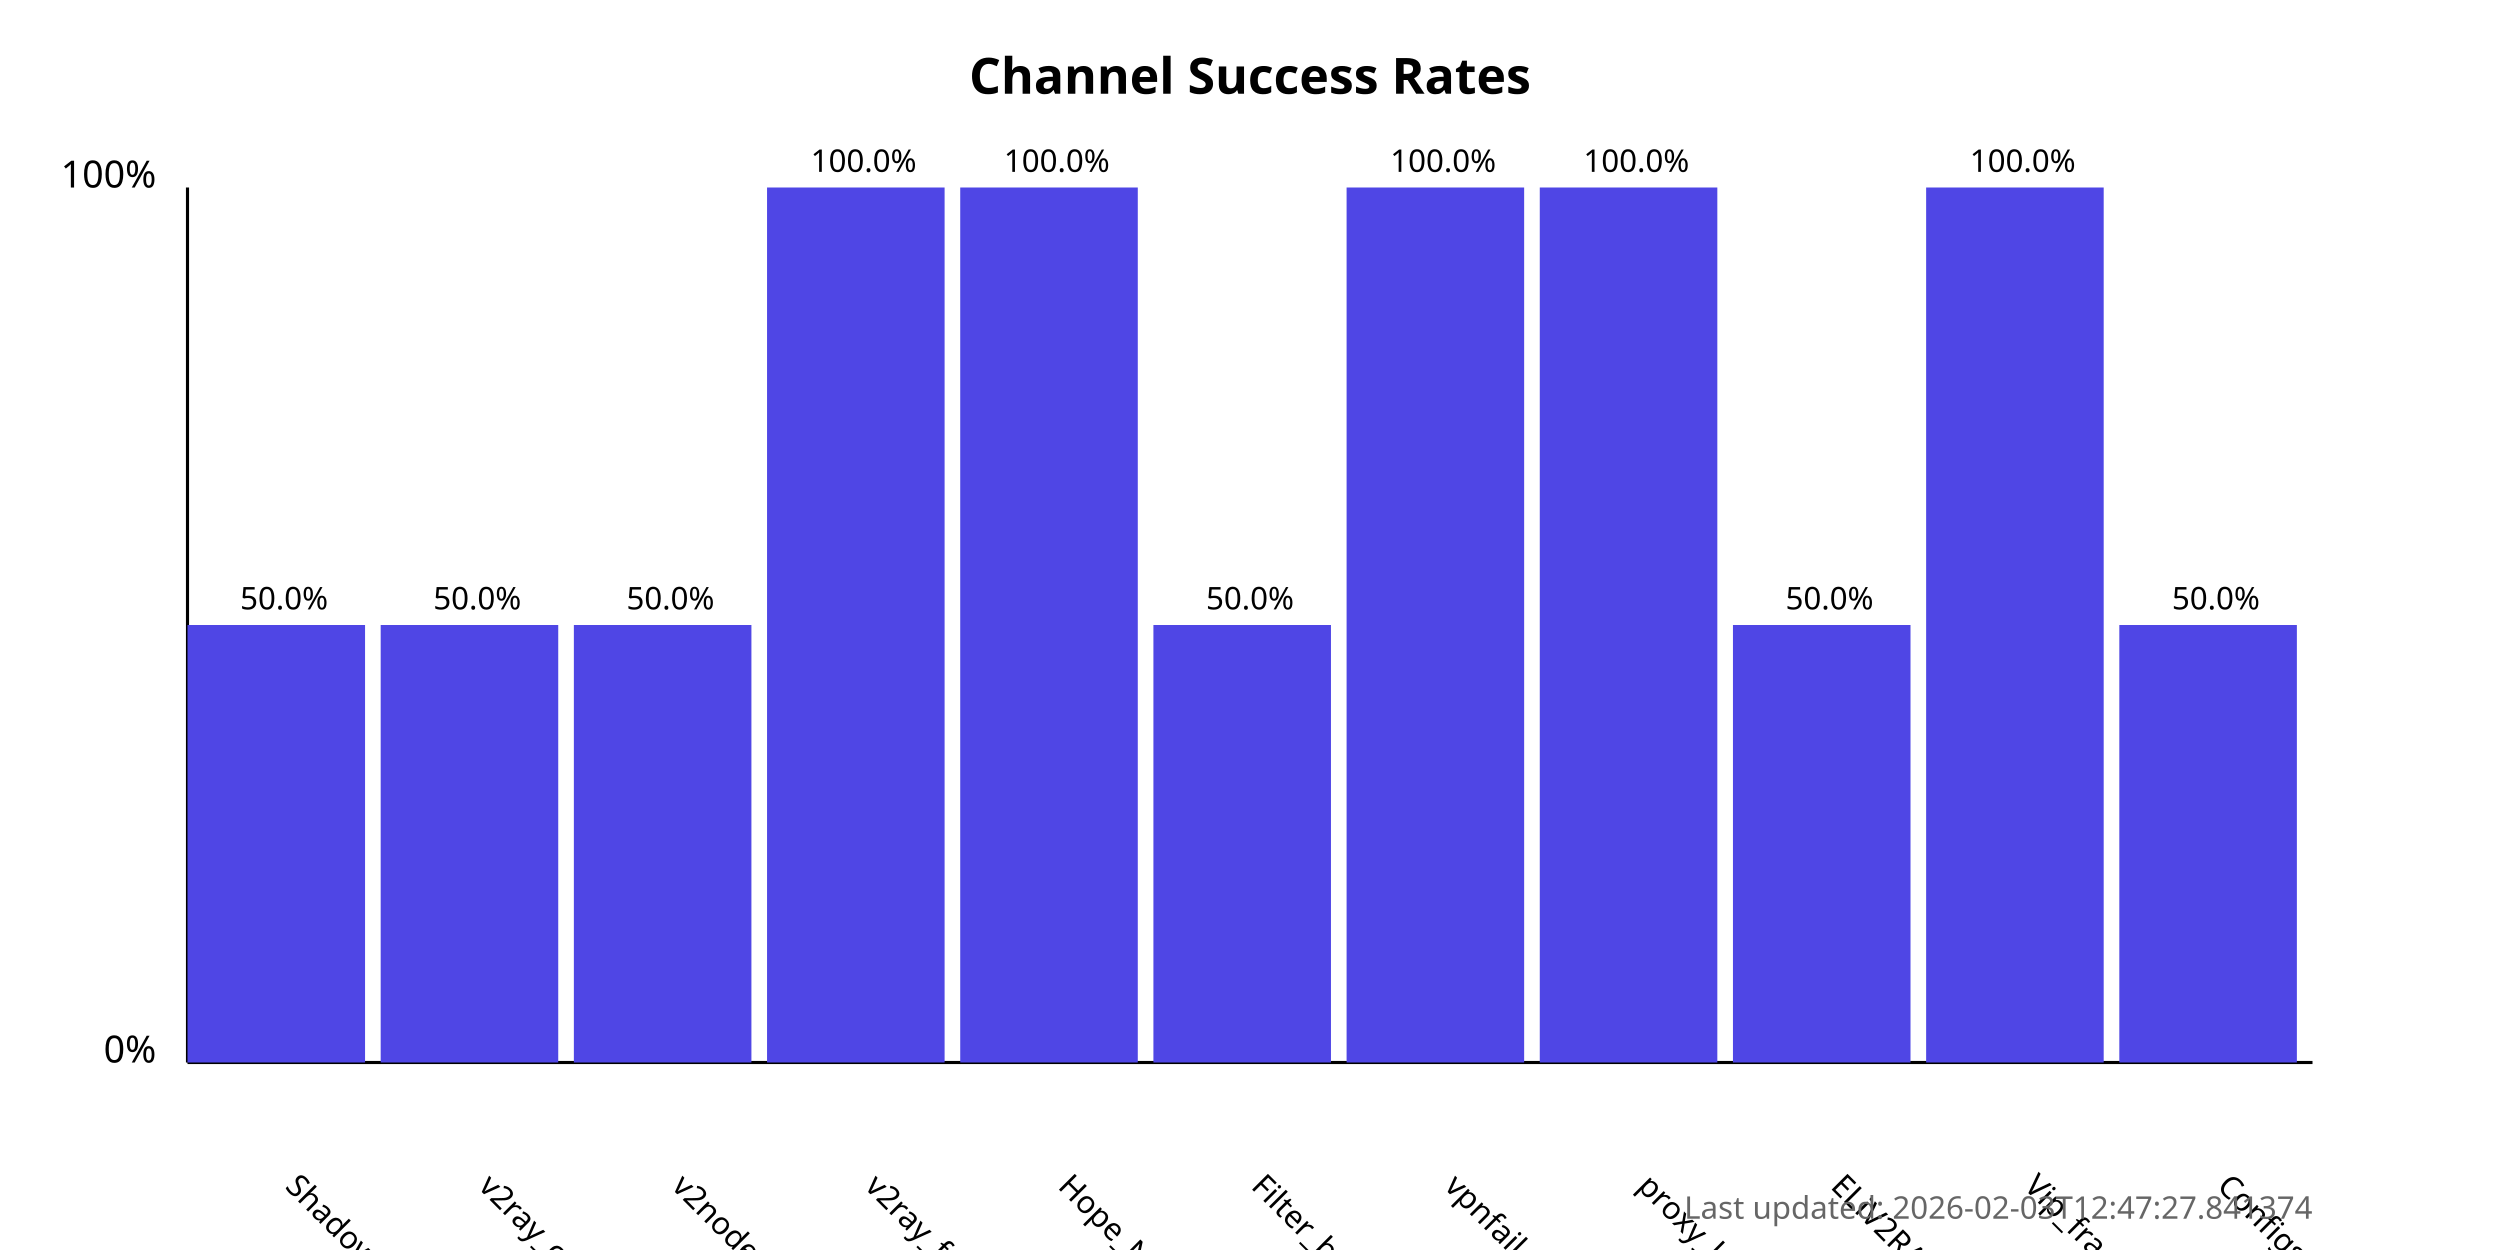
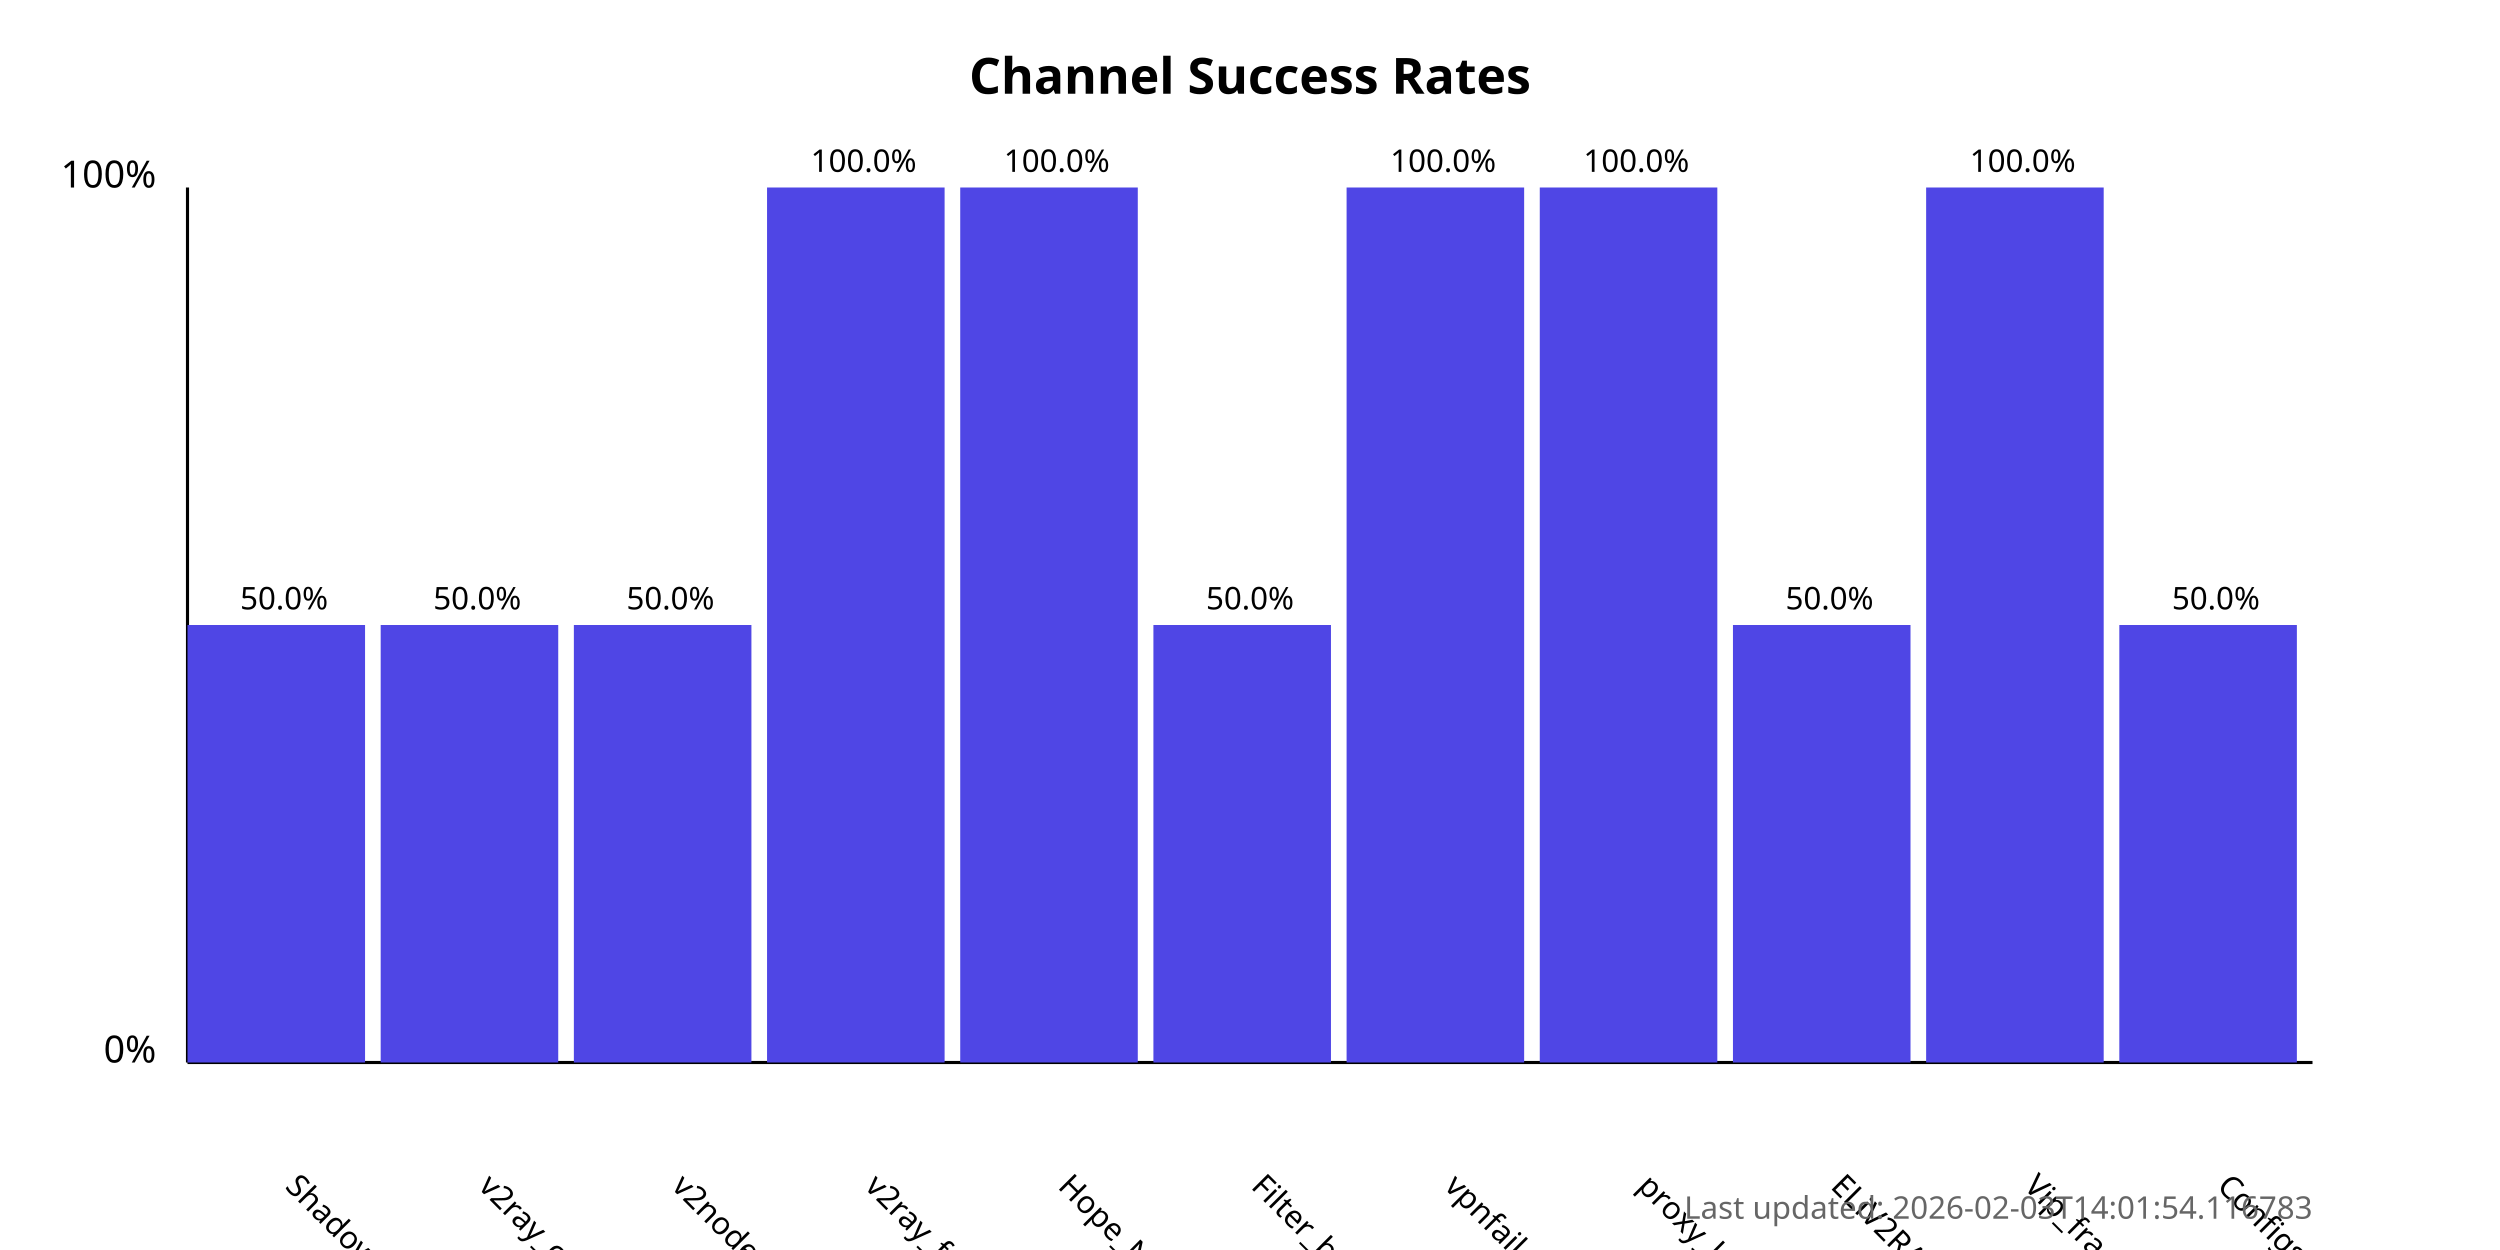
<svg xmlns="http://www.w3.org/2000/svg" width="800" height="400">
  <style>
            .chart-title { font: bold 16px sans-serif; }
            .axis-label { font: 12px sans-serif; }
            .tick-label { font: 10px sans-serif; }
            .bar { fill: #4f46e5; }
            .bar:hover { fill: #6366f1; }
            .timestamp { font: 10px sans-serif; fill: #666; }
        </style>
  <text x="400.0" y="30" text-anchor="middle" class="chart-title">
            Channel Success Rates
        </text>
  <line x1="60" y1="340" x2="60" y2="60" stroke="black" stroke-width="1" />
  <line x1="60" y1="340" x2="740" y2="340" stroke="black" stroke-width="1" />
  <text x="50" y="340" text-anchor="end" class="axis-label">0%</text>
  <text x="50" y="60" text-anchor="end" class="axis-label">100%</text>
  <g>
    <rect x="60" y="200.0" width="56.818" height="140.0" class="bar" />
    <text x="90.909" y="380" transform="rotate(45, 90.90909, 380)" text-anchor="start" class="tick-label">
                ShadowProxy66
            </text>
    <text x="90.909" y="195.0" text-anchor="middle" class="tick-label">
                50.0%
            </text>
  </g>
  <g>
    <rect x="121.818" y="200.0" width="56.818" height="140.0" class="bar" />
    <text x="152.727" y="380" transform="rotate(45, 152.7273, 380)" text-anchor="start" class="tick-label">
                v2ray_configs_pool
            </text>
    <text x="152.727" y="195.0" text-anchor="middle" class="tick-label">
                50.0%
            </text>
  </g>
  <g>
    <rect x="183.636" y="200.0" width="56.818" height="140.0" class="bar" />
    <text x="214.545" y="380" transform="rotate(45, 214.5455, 380)" text-anchor="start" class="tick-label">
                v2nodes
            </text>
    <text x="214.545" y="195.0" text-anchor="middle" class="tick-label">
                50.0%
            </text>
  </g>
  <g>
    <rect x="245.455" y="60.0" width="56.818" height="280.0" class="bar" />
    <text x="276.364" y="380" transform="rotate(45, 276.3636, 380)" text-anchor="start" class="tick-label">
                v2ray_free_conf
            </text>
    <text x="276.364" y="55.0" text-anchor="middle" class="tick-label">
                100.0%
            </text>
  </g>
  <g>
    <rect x="307.273" y="60.0" width="56.818" height="280.0" class="bar" />
    <text x="338.182" y="380" transform="rotate(45, 338.1818, 380)" text-anchor="start" class="tick-label">
                Hope_Net
            </text>
    <text x="338.182" y="55.0" text-anchor="middle" class="tick-label">
                100.0%
            </text>
  </g>
  <g>
    <rect x="369.091" y="200.0" width="56.818" height="140.0" class="bar" />
    <text x="400.0" y="380" transform="rotate(45, 400.0, 380)" text-anchor="start" class="tick-label">
                Filter_breaker
            </text>
    <text x="400.0" y="195.0" text-anchor="middle" class="tick-label">
                50.0%
            </text>
  </g>
  <g>
    <rect x="430.909" y="60.0" width="56.818" height="280.0" class="bar" />
    <text x="461.818" y="380" transform="rotate(45, 461.8182, 380)" text-anchor="start" class="tick-label">
                vpnfail_vless
            </text>
    <text x="461.818" y="55.0" text-anchor="middle" class="tick-label">
                100.0%
            </text>
  </g>
  <g>
    <rect x="492.727" y="60.0" width="56.818" height="280.0" class="bar" />
    <text x="523.636" y="380" transform="rotate(45, 523.6364, 380)" text-anchor="start" class="tick-label">
                proxy_kafee
            </text>
    <text x="523.636" y="55.0" text-anchor="middle" class="tick-label">
                100.0%
            </text>
  </g>
  <g>
    <rect x="554.545" y="200.0" width="56.818" height="140.0" class="bar" />
    <text x="585.455" y="380" transform="rotate(45, 585.4545, 380)" text-anchor="start" class="tick-label">
                ELiV2RAY
            </text>
    <text x="585.455" y="195.0" text-anchor="middle" class="tick-label">
                50.0%
            </text>
  </g>
  <g>
    <rect x="616.364" y="60.0" width="56.818" height="280.0" class="bar" />
    <text x="647.273" y="380" transform="rotate(45, 647.2727, 380)" text-anchor="start" class="tick-label">
                Vip_fragment_v2ray
            </text>
    <text x="647.273" y="55.0" text-anchor="middle" class="tick-label">
                100.0%
            </text>
  </g>
  <g>
    <rect x="678.182" y="200.0" width="56.818" height="140.0" class="bar" />
    <text x="709.091" y="380" transform="rotate(45, 709.0909, 380)" text-anchor="start" class="tick-label">
                ConfigsHubPlus
            </text>
    <text x="709.091" y="195.0" text-anchor="middle" class="tick-label">
                50.0%
            </text>
  </g>
  <text x="740" y="390" text-anchor="end" class="timestamp">
-             Last updated: 2026-02-03T12:47:27.841374
+             Last updated: 2026-02-03T14:01:54.116783
        </text>
</svg>
